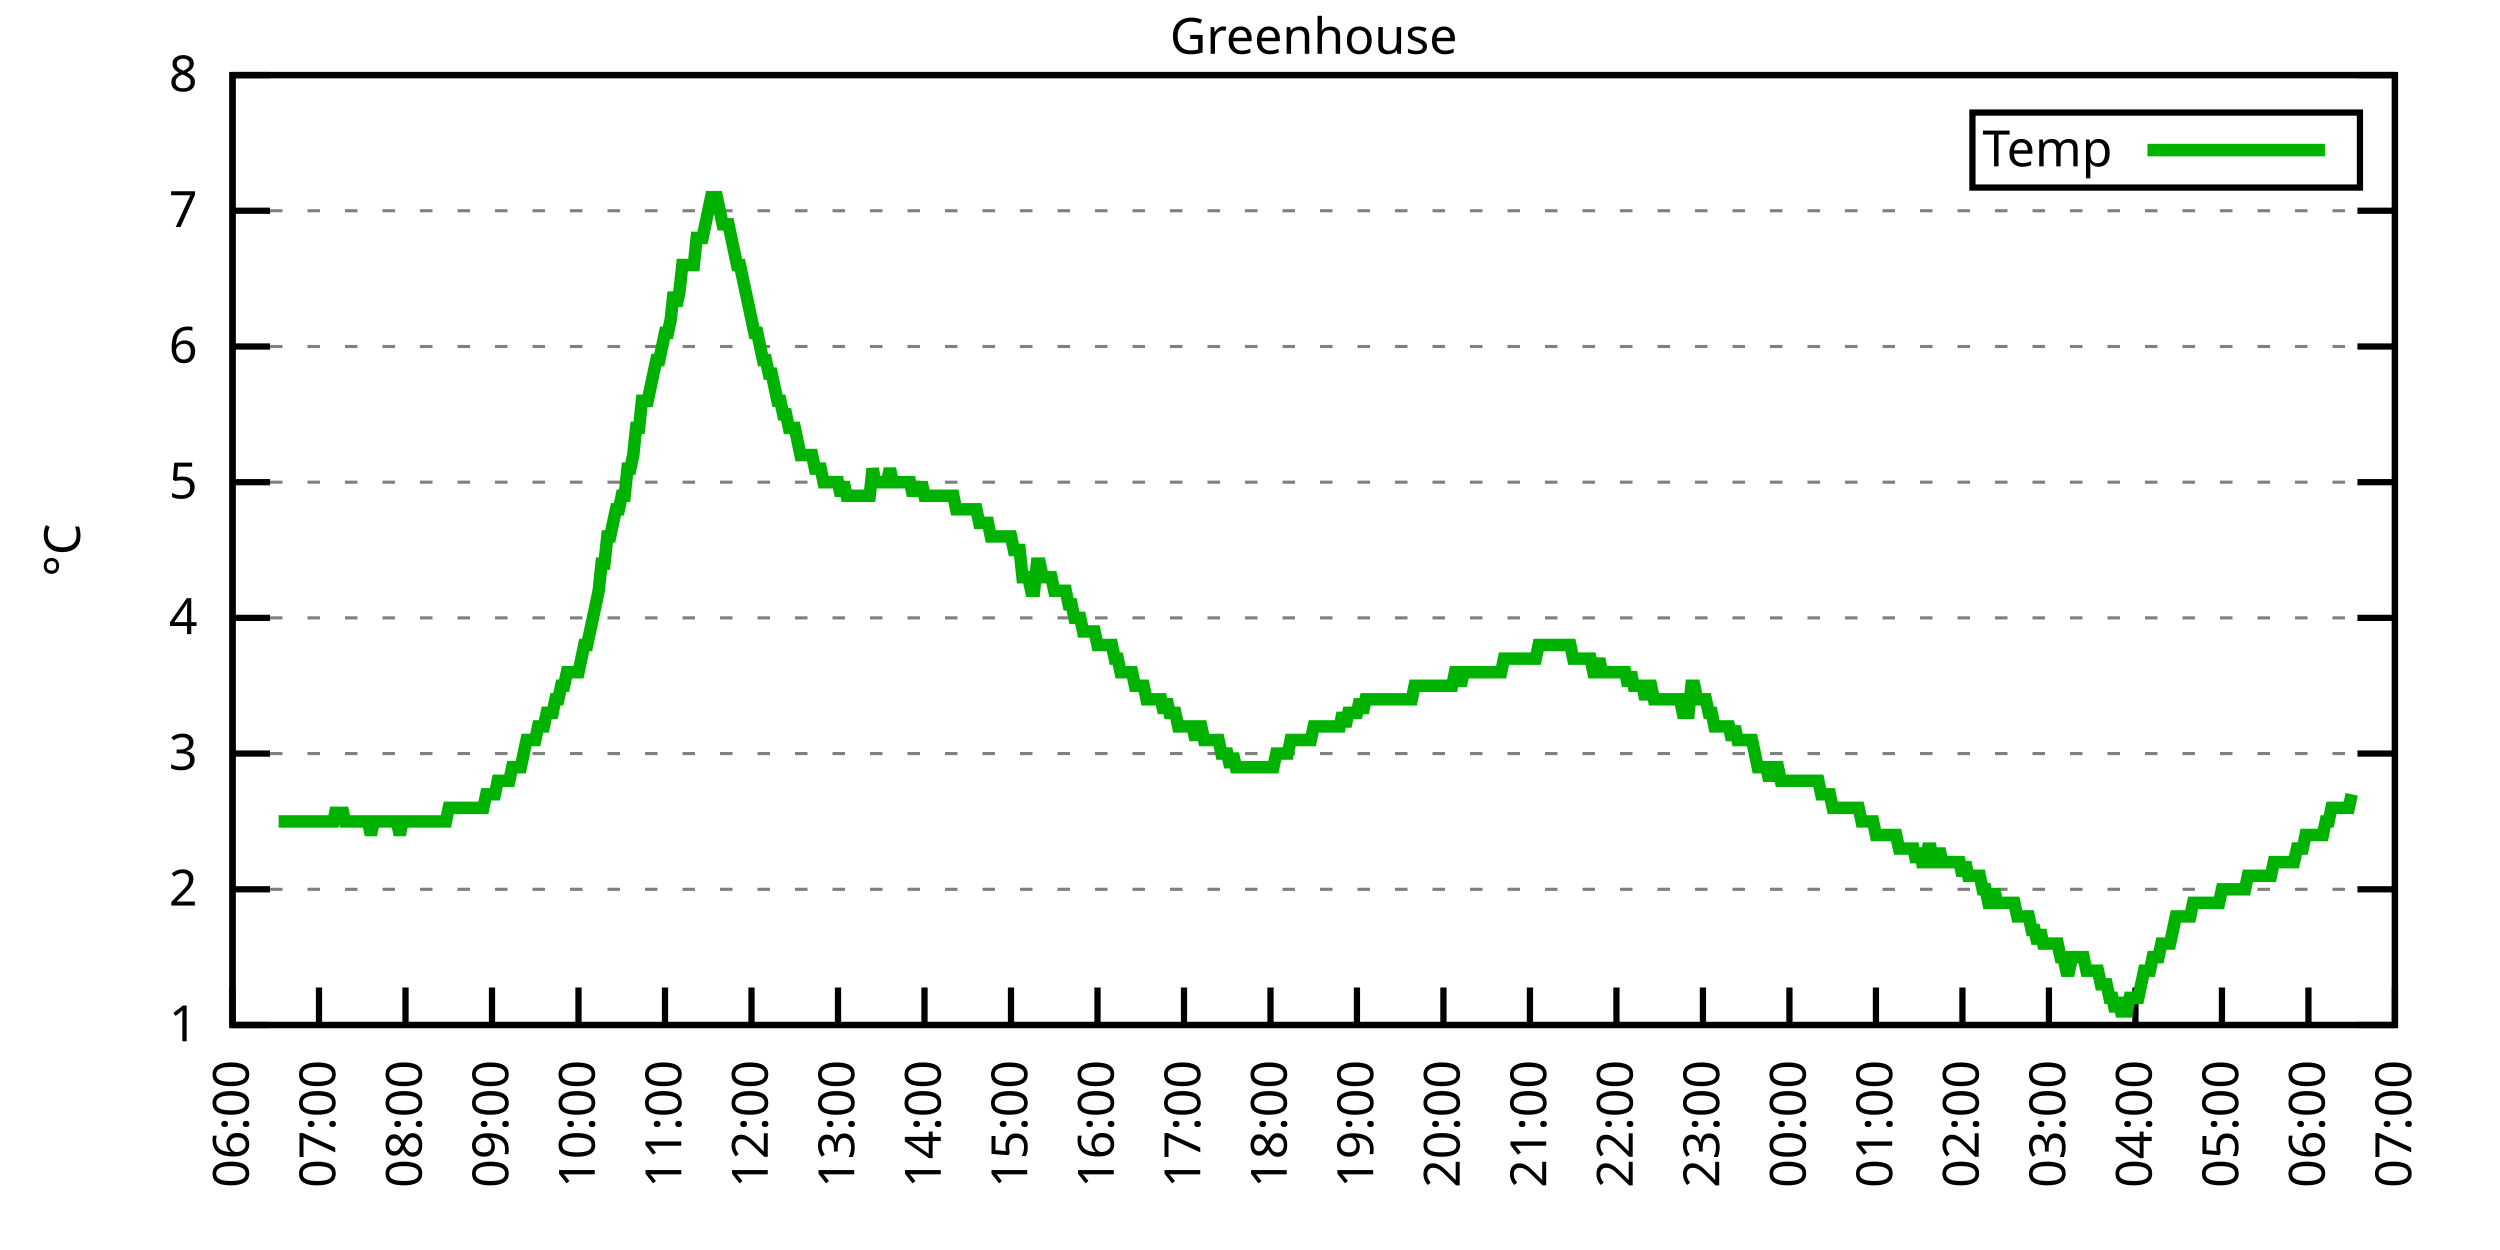
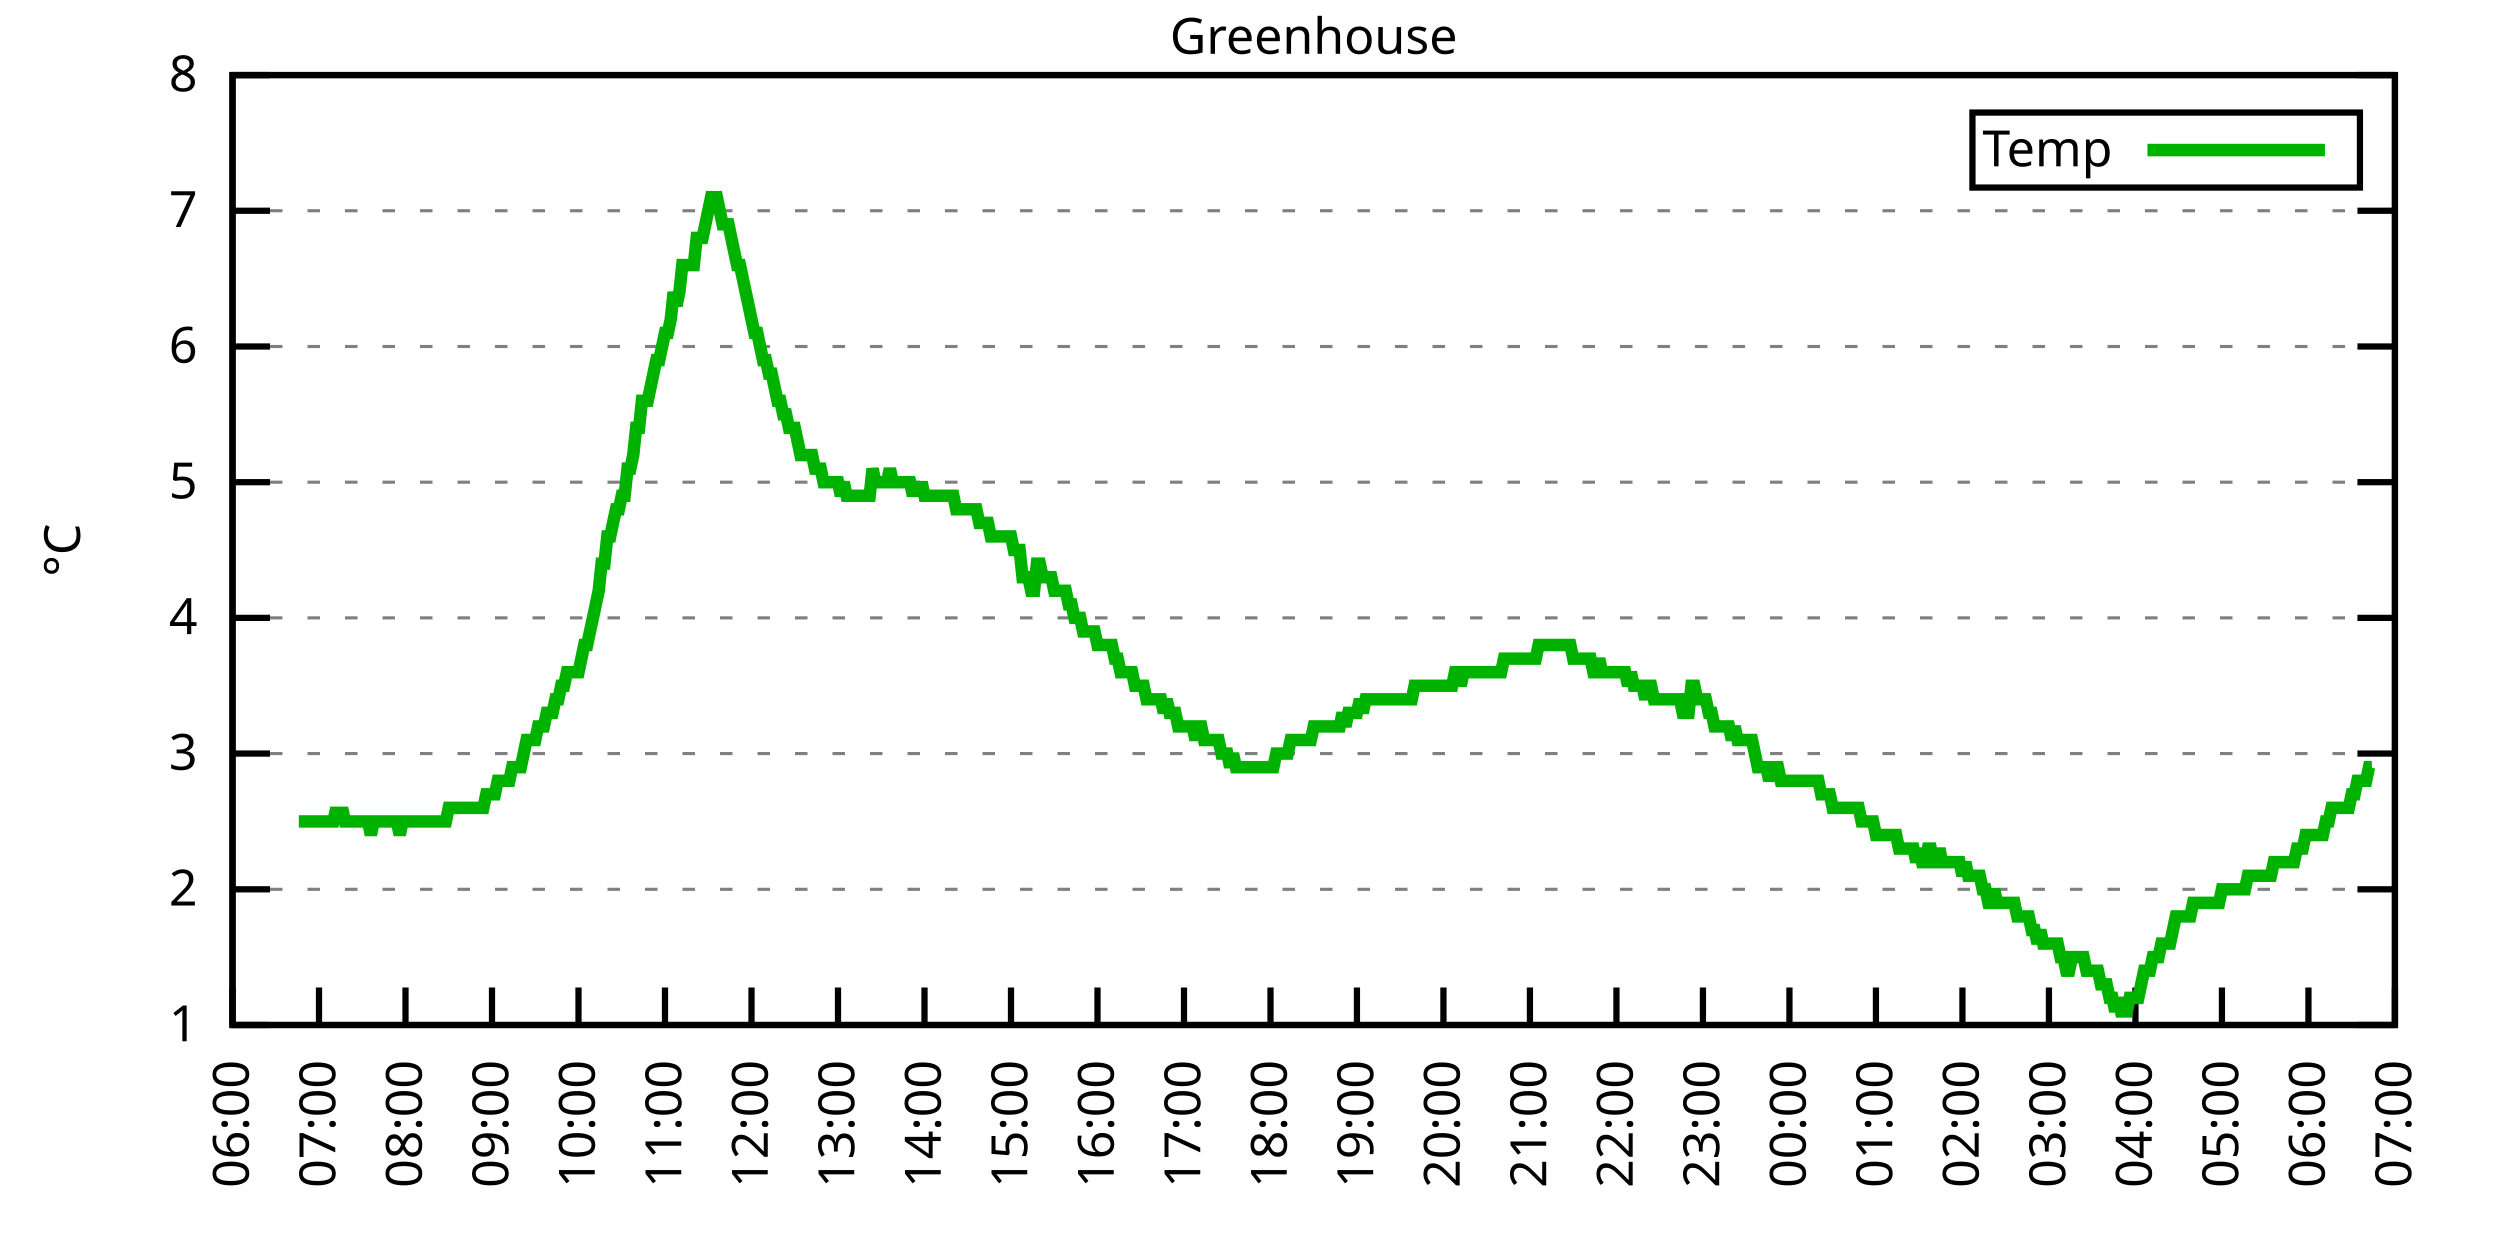
<svg xmlns="http://www.w3.org/2000/svg" xmlns:xlink="http://www.w3.org/1999/xlink" width="400" height="200" viewBox="0 0 400 200">
  <g id="gnuplot_canvas">
    <rect x="0" y="0" width="400" height="200" fill="none" />
    <defs>
      <circle id="gpDot" r="0.5" stroke-width="0.5" stroke="currentColor" />
      <path id="gpPt0" stroke-width="0.333" stroke="currentColor" d="M-1,0 h2 M0,-1 v2" />
      <path id="gpPt1" stroke-width="0.333" stroke="currentColor" d="M-1,-1 L1,1 M1,-1 L-1,1" />
      <path id="gpPt2" stroke-width="0.333" stroke="currentColor" d="M-1,0 L1,0 M0,-1 L0,1 M-1,-1 L1,1 M-1,1 L1,-1" />
      <rect id="gpPt3" stroke-width="0.333" stroke="currentColor" x="-1" y="-1" width="2" height="2" />
      <rect id="gpPt4" stroke-width="0.333" stroke="currentColor" fill="currentColor" x="-1" y="-1" width="2" height="2" />
      <circle id="gpPt5" stroke-width="0.333" stroke="currentColor" cx="0" cy="0" r="1" />
      <use xlink:href="#gpPt5" id="gpPt6" fill="currentColor" stroke="none" />
      <path id="gpPt7" stroke-width="0.333" stroke="currentColor" d="M0,-1.33 L-1.33,0.67 L1.33,0.67 z" />
      <use xlink:href="#gpPt7" id="gpPt8" fill="currentColor" stroke="none" />
      <use xlink:href="#gpPt7" id="gpPt9" stroke="currentColor" transform="rotate(180)" />
      <use xlink:href="#gpPt9" id="gpPt10" fill="currentColor" stroke="none" />
      <use xlink:href="#gpPt3" id="gpPt11" stroke="currentColor" transform="rotate(45)" />
      <use xlink:href="#gpPt11" id="gpPt12" fill="currentColor" stroke="none" />
      <path id="gpPt13" stroke-width="0.333" stroke="currentColor" d="M0,1.330 L1.265,0.411 L0.782,-1.067 L-0.782,-1.076 L-1.265,0.411 z" />
      <use xlink:href="#gpPt13" id="gpPt14" fill="currentColor" stroke="none" />
      <filter id="textbox" filterUnits="objectBoundingBox" x="0" y="0" height="1" width="1">
        <feFlood flood-color="white" flood-opacity="1" result="bgnd" />
        <feComposite in="SourceGraphic" in2="bgnd" operator="atop" />
      </filter>
      <filter id="greybox" filterUnits="objectBoundingBox" x="0" y="0" height="1" width="1">
        <feFlood flood-color="lightgrey" flood-opacity="1" result="grey" />
        <feComposite in="SourceGraphic" in2="grey" operator="atop" />
      </filter>
    </defs>
    <g fill="none" color="white" stroke="currentColor" stroke-width="1.00" stroke-linecap="butt" stroke-linejoin="miter">
</g>
    <g fill="none" color="black" stroke="currentColor" stroke-width="1.00" stroke-linecap="butt" stroke-linejoin="miter">
      <g stroke="none" shape-rendering="crispEdges">
        <polygon fill="rgb(255, 255, 255)" points="37.20,164.00 383.18,164.00 383.18,12.02 37.20,12.02 " />
      </g>
    </g>
    <g fill="none" color="black" stroke="currentColor" stroke-width="1.00" stroke-linecap="butt" stroke-linejoin="miter">
</g>
    <g fill="none" color="black" stroke="black" stroke-width="0.50" stroke-linecap="butt" stroke-linejoin="miter">
</g>
    <g fill="none" color="gray" stroke="currentColor" stroke-width="0.50" stroke-linecap="butt" stroke-linejoin="miter">
      <path stroke="gray" stroke-dasharray="2,4" class="gridline" d="M37.20,164.00 L383.19,164.00  " />
    </g>
    <g fill="none" color="gray" stroke="gray" stroke-width="1.00" stroke-linecap="butt" stroke-linejoin="miter">
</g>
    <g fill="none" color="black" stroke="currentColor" stroke-width="1.00" stroke-linecap="butt" stroke-linejoin="miter">
      <path stroke="black" d="M37.20,164.00 L43.20,164.00 M383.19,164.00 L377.19,164.00  " />
      <g transform="translate(31.60,166.60)" stroke="none" fill="black" font-family="Sans" font-size="8.00" text-anchor="end">
        <text>
          <tspan font-family="Sans"> 1</tspan>
        </text>
      </g>
    </g>
    <g fill="none" color="black" stroke="currentColor" stroke-width="1.00" stroke-linecap="butt" stroke-linejoin="miter">
</g>
    <g fill="none" color="black" stroke="black" stroke-width="0.50" stroke-linecap="butt" stroke-linejoin="miter">
</g>
    <g fill="none" color="gray" stroke="currentColor" stroke-width="0.50" stroke-linecap="butt" stroke-linejoin="miter">
      <path stroke="gray" stroke-dasharray="2,4" class="gridline" d="M37.20,142.29 L383.19,142.29  " />
    </g>
    <g fill="none" color="gray" stroke="gray" stroke-width="1.00" stroke-linecap="butt" stroke-linejoin="miter">
</g>
    <g fill="none" color="black" stroke="currentColor" stroke-width="1.00" stroke-linecap="butt" stroke-linejoin="miter">
      <path stroke="black" d="M37.20,142.29 L43.20,142.29 M383.19,142.29 L377.19,142.29  " />
      <g transform="translate(31.60,144.89)" stroke="none" fill="black" font-family="Sans" font-size="8.00" text-anchor="end">
        <text>
          <tspan font-family="Sans"> 2</tspan>
        </text>
      </g>
    </g>
    <g fill="none" color="black" stroke="currentColor" stroke-width="1.00" stroke-linecap="butt" stroke-linejoin="miter">
</g>
    <g fill="none" color="black" stroke="black" stroke-width="0.50" stroke-linecap="butt" stroke-linejoin="miter">
</g>
    <g fill="none" color="gray" stroke="currentColor" stroke-width="0.50" stroke-linecap="butt" stroke-linejoin="miter">
      <path stroke="gray" stroke-dasharray="2,4" class="gridline" d="M37.20,120.57 L383.19,120.57  " />
    </g>
    <g fill="none" color="gray" stroke="gray" stroke-width="1.00" stroke-linecap="butt" stroke-linejoin="miter">
</g>
    <g fill="none" color="black" stroke="currentColor" stroke-width="1.00" stroke-linecap="butt" stroke-linejoin="miter">
      <path stroke="black" d="M37.20,120.57 L43.20,120.57 M383.19,120.57 L377.19,120.57  " />
      <g transform="translate(31.60,123.17)" stroke="none" fill="black" font-family="Sans" font-size="8.00" text-anchor="end">
        <text>
          <tspan font-family="Sans"> 3</tspan>
        </text>
      </g>
    </g>
    <g fill="none" color="black" stroke="currentColor" stroke-width="1.00" stroke-linecap="butt" stroke-linejoin="miter">
</g>
    <g fill="none" color="black" stroke="black" stroke-width="0.50" stroke-linecap="butt" stroke-linejoin="miter">
</g>
    <g fill="none" color="gray" stroke="currentColor" stroke-width="0.50" stroke-linecap="butt" stroke-linejoin="miter">
      <path stroke="gray" stroke-dasharray="2,4" class="gridline" d="M37.20,98.86 L383.19,98.86  " />
    </g>
    <g fill="none" color="gray" stroke="gray" stroke-width="1.00" stroke-linecap="butt" stroke-linejoin="miter">
</g>
    <g fill="none" color="black" stroke="currentColor" stroke-width="1.00" stroke-linecap="butt" stroke-linejoin="miter">
      <path stroke="black" d="M37.20,98.86 L43.20,98.86 M383.19,98.86 L377.19,98.86  " />
      <g transform="translate(31.60,101.46)" stroke="none" fill="black" font-family="Sans" font-size="8.00" text-anchor="end">
        <text>
          <tspan font-family="Sans"> 4</tspan>
        </text>
      </g>
    </g>
    <g fill="none" color="black" stroke="currentColor" stroke-width="1.00" stroke-linecap="butt" stroke-linejoin="miter">
</g>
    <g fill="none" color="black" stroke="black" stroke-width="0.50" stroke-linecap="butt" stroke-linejoin="miter">
</g>
    <g fill="none" color="gray" stroke="currentColor" stroke-width="0.50" stroke-linecap="butt" stroke-linejoin="miter">
      <path stroke="gray" stroke-dasharray="2,4" class="gridline" d="M37.20,77.15 L383.19,77.15  " />
    </g>
    <g fill="none" color="gray" stroke="gray" stroke-width="1.00" stroke-linecap="butt" stroke-linejoin="miter">
</g>
    <g fill="none" color="black" stroke="currentColor" stroke-width="1.00" stroke-linecap="butt" stroke-linejoin="miter">
      <path stroke="black" d="M37.20,77.15 L43.20,77.15 M383.19,77.15 L377.19,77.15  " />
      <g transform="translate(31.60,79.75)" stroke="none" fill="black" font-family="Sans" font-size="8.00" text-anchor="end">
        <text>
          <tspan font-family="Sans"> 5</tspan>
        </text>
      </g>
    </g>
    <g fill="none" color="black" stroke="currentColor" stroke-width="1.00" stroke-linecap="butt" stroke-linejoin="miter">
</g>
    <g fill="none" color="black" stroke="black" stroke-width="0.50" stroke-linecap="butt" stroke-linejoin="miter">
</g>
    <g fill="none" color="gray" stroke="currentColor" stroke-width="0.50" stroke-linecap="butt" stroke-linejoin="miter">
      <path stroke="gray" stroke-dasharray="2,4" class="gridline" d="M37.20,55.44 L383.19,55.44  " />
    </g>
    <g fill="none" color="gray" stroke="gray" stroke-width="1.00" stroke-linecap="butt" stroke-linejoin="miter">
</g>
    <g fill="none" color="black" stroke="currentColor" stroke-width="1.00" stroke-linecap="butt" stroke-linejoin="miter">
      <path stroke="black" d="M37.20,55.44 L43.20,55.44 M383.19,55.44 L377.19,55.44  " />
      <g transform="translate(31.60,58.04)" stroke="none" fill="black" font-family="Sans" font-size="8.00" text-anchor="end">
        <text>
          <tspan font-family="Sans"> 6</tspan>
        </text>
      </g>
    </g>
    <g fill="none" color="black" stroke="currentColor" stroke-width="1.00" stroke-linecap="butt" stroke-linejoin="miter">
</g>
    <g fill="none" color="black" stroke="black" stroke-width="0.50" stroke-linecap="butt" stroke-linejoin="miter">
</g>
    <g fill="none" color="gray" stroke="currentColor" stroke-width="0.50" stroke-linecap="butt" stroke-linejoin="miter">
      <path stroke="gray" stroke-dasharray="2,4" class="gridline" d="M37.20,33.72 L383.19,33.72  " />
    </g>
    <g fill="none" color="gray" stroke="gray" stroke-width="1.00" stroke-linecap="butt" stroke-linejoin="miter">
</g>
    <g fill="none" color="black" stroke="currentColor" stroke-width="1.00" stroke-linecap="butt" stroke-linejoin="miter">
      <path stroke="black" d="M37.20,33.72 L43.20,33.72 M383.19,33.72 L377.19,33.72  " />
      <g transform="translate(31.60,36.32)" stroke="none" fill="black" font-family="Sans" font-size="8.00" text-anchor="end">
        <text>
          <tspan font-family="Sans"> 7</tspan>
        </text>
      </g>
    </g>
    <g fill="none" color="black" stroke="currentColor" stroke-width="1.00" stroke-linecap="butt" stroke-linejoin="miter">
</g>
    <g fill="none" color="black" stroke="black" stroke-width="0.50" stroke-linecap="butt" stroke-linejoin="miter">
</g>
    <g fill="none" color="gray" stroke="currentColor" stroke-width="0.50" stroke-linecap="butt" stroke-linejoin="miter">
      <path stroke="gray" stroke-dasharray="2,4" class="gridline" d="M37.20,12.01 L383.19,12.01  " />
    </g>
    <g fill="none" color="gray" stroke="gray" stroke-width="1.00" stroke-linecap="butt" stroke-linejoin="miter">
</g>
    <g fill="none" color="black" stroke="currentColor" stroke-width="1.00" stroke-linecap="butt" stroke-linejoin="miter">
      <path stroke="black" d="M37.20,12.01 L43.20,12.01 M383.19,12.01 L377.19,12.01  " />
      <g transform="translate(31.60,14.61)" stroke="none" fill="black" font-family="Sans" font-size="8.00" text-anchor="end">
        <text>
          <tspan font-family="Sans"> 8</tspan>
        </text>
      </g>
    </g>
    <g fill="none" color="black" stroke="currentColor" stroke-width="1.00" stroke-linecap="butt" stroke-linejoin="miter">
      <path stroke="black" d="M37.20,164.00 L37.20,158.00  " />
      <g transform="translate(39.80,169.60) rotate(270.00)" stroke="none" fill="black" font-family="Sans" font-size="8.00" text-anchor="end">
        <text>
          <tspan font-family="Sans">06:00</tspan>
        </text>
      </g>
    </g>
    <g fill="none" color="black" stroke="currentColor" stroke-width="1.00" stroke-linecap="butt" stroke-linejoin="miter">
      <path stroke="black" d="M51.04,164.00 L51.04,158.00  " />
      <g transform="translate(53.64,169.60) rotate(270.00)" stroke="none" fill="black" font-family="Sans" font-size="8.00" text-anchor="end">
        <text>
          <tspan font-family="Sans">07:00</tspan>
        </text>
      </g>
    </g>
    <g fill="none" color="black" stroke="currentColor" stroke-width="1.00" stroke-linecap="butt" stroke-linejoin="miter">
      <path stroke="black" d="M64.88,164.00 L64.88,158.00  " />
      <g transform="translate(67.48,169.60) rotate(270.00)" stroke="none" fill="black" font-family="Sans" font-size="8.00" text-anchor="end">
        <text>
          <tspan font-family="Sans">08:00</tspan>
        </text>
      </g>
    </g>
    <g fill="none" color="black" stroke="currentColor" stroke-width="1.00" stroke-linecap="butt" stroke-linejoin="miter">
      <path stroke="black" d="M78.72,164.00 L78.72,158.00  " />
      <g transform="translate(81.32,169.60) rotate(270.00)" stroke="none" fill="black" font-family="Sans" font-size="8.00" text-anchor="end">
        <text>
          <tspan font-family="Sans">09:00</tspan>
        </text>
      </g>
    </g>
    <g fill="none" color="black" stroke="currentColor" stroke-width="1.00" stroke-linecap="butt" stroke-linejoin="miter">
      <path stroke="black" d="M92.56,164.00 L92.56,158.00  " />
      <g transform="translate(95.16,169.60) rotate(270.00)" stroke="none" fill="black" font-family="Sans" font-size="8.00" text-anchor="end">
        <text>
          <tspan font-family="Sans">10:00</tspan>
        </text>
      </g>
    </g>
    <g fill="none" color="black" stroke="currentColor" stroke-width="1.00" stroke-linecap="butt" stroke-linejoin="miter">
      <path stroke="black" d="M106.40,164.00 L106.40,158.00  " />
      <g transform="translate(109.00,169.60) rotate(270.00)" stroke="none" fill="black" font-family="Sans" font-size="8.00" text-anchor="end">
        <text>
          <tspan font-family="Sans">11:00</tspan>
        </text>
      </g>
    </g>
    <g fill="none" color="black" stroke="currentColor" stroke-width="1.00" stroke-linecap="butt" stroke-linejoin="miter">
      <path stroke="black" d="M120.24,164.00 L120.24,158.00  " />
      <g transform="translate(122.84,169.60) rotate(270.00)" stroke="none" fill="black" font-family="Sans" font-size="8.00" text-anchor="end">
        <text>
          <tspan font-family="Sans">12:00</tspan>
        </text>
      </g>
    </g>
    <g fill="none" color="black" stroke="currentColor" stroke-width="1.00" stroke-linecap="butt" stroke-linejoin="miter">
      <path stroke="black" d="M134.08,164.00 L134.08,158.00  " />
      <g transform="translate(136.68,169.60) rotate(270.00)" stroke="none" fill="black" font-family="Sans" font-size="8.00" text-anchor="end">
        <text>
          <tspan font-family="Sans">13:00</tspan>
        </text>
      </g>
    </g>
    <g fill="none" color="black" stroke="currentColor" stroke-width="1.00" stroke-linecap="butt" stroke-linejoin="miter">
      <path stroke="black" d="M147.92,164.00 L147.92,158.00  " />
      <g transform="translate(150.52,169.60) rotate(270.00)" stroke="none" fill="black" font-family="Sans" font-size="8.00" text-anchor="end">
        <text>
          <tspan font-family="Sans">14:00</tspan>
        </text>
      </g>
    </g>
    <g fill="none" color="black" stroke="currentColor" stroke-width="1.00" stroke-linecap="butt" stroke-linejoin="miter">
      <path stroke="black" d="M161.76,164.00 L161.76,158.00  " />
      <g transform="translate(164.36,169.60) rotate(270.00)" stroke="none" fill="black" font-family="Sans" font-size="8.00" text-anchor="end">
        <text>
          <tspan font-family="Sans">15:00</tspan>
        </text>
      </g>
    </g>
    <g fill="none" color="black" stroke="currentColor" stroke-width="1.00" stroke-linecap="butt" stroke-linejoin="miter">
      <path stroke="black" d="M175.60,164.00 L175.60,158.00  " />
      <g transform="translate(178.20,169.60) rotate(270.00)" stroke="none" fill="black" font-family="Sans" font-size="8.00" text-anchor="end">
        <text>
          <tspan font-family="Sans">16:00</tspan>
        </text>
      </g>
    </g>
    <g fill="none" color="black" stroke="currentColor" stroke-width="1.00" stroke-linecap="butt" stroke-linejoin="miter">
      <path stroke="black" d="M189.44,164.00 L189.44,158.00  " />
      <g transform="translate(192.04,169.60) rotate(270.00)" stroke="none" fill="black" font-family="Sans" font-size="8.00" text-anchor="end">
        <text>
          <tspan font-family="Sans">17:00</tspan>
        </text>
      </g>
    </g>
    <g fill="none" color="black" stroke="currentColor" stroke-width="1.00" stroke-linecap="butt" stroke-linejoin="miter">
      <path stroke="black" d="M203.28,164.00 L203.28,158.00  " />
      <g transform="translate(205.88,169.60) rotate(270.00)" stroke="none" fill="black" font-family="Sans" font-size="8.00" text-anchor="end">
        <text>
          <tspan font-family="Sans">18:00</tspan>
        </text>
      </g>
    </g>
    <g fill="none" color="black" stroke="currentColor" stroke-width="1.00" stroke-linecap="butt" stroke-linejoin="miter">
      <path stroke="black" d="M217.11,164.00 L217.11,158.00  " />
      <g transform="translate(219.71,169.60) rotate(270.00)" stroke="none" fill="black" font-family="Sans" font-size="8.00" text-anchor="end">
        <text>
          <tspan font-family="Sans">19:00</tspan>
        </text>
      </g>
    </g>
    <g fill="none" color="black" stroke="currentColor" stroke-width="1.00" stroke-linecap="butt" stroke-linejoin="miter">
      <path stroke="black" d="M230.95,164.00 L230.95,158.00  " />
      <g transform="translate(233.55,169.60) rotate(270.00)" stroke="none" fill="black" font-family="Sans" font-size="8.00" text-anchor="end">
        <text>
          <tspan font-family="Sans">20:00</tspan>
        </text>
      </g>
    </g>
    <g fill="none" color="black" stroke="currentColor" stroke-width="1.00" stroke-linecap="butt" stroke-linejoin="miter">
      <path stroke="black" d="M244.79,164.00 L244.79,158.00  " />
      <g transform="translate(247.39,169.60) rotate(270.00)" stroke="none" fill="black" font-family="Sans" font-size="8.00" text-anchor="end">
        <text>
          <tspan font-family="Sans">21:00</tspan>
        </text>
      </g>
    </g>
    <g fill="none" color="black" stroke="currentColor" stroke-width="1.00" stroke-linecap="butt" stroke-linejoin="miter">
      <path stroke="black" d="M258.63,164.00 L258.63,158.00  " />
      <g transform="translate(261.23,169.60) rotate(270.00)" stroke="none" fill="black" font-family="Sans" font-size="8.00" text-anchor="end">
        <text>
          <tspan font-family="Sans">22:00</tspan>
        </text>
      </g>
    </g>
    <g fill="none" color="black" stroke="currentColor" stroke-width="1.00" stroke-linecap="butt" stroke-linejoin="miter">
      <path stroke="black" d="M272.47,164.00 L272.47,158.00  " />
      <g transform="translate(275.07,169.60) rotate(270.00)" stroke="none" fill="black" font-family="Sans" font-size="8.00" text-anchor="end">
        <text>
          <tspan font-family="Sans">23:00</tspan>
        </text>
      </g>
    </g>
    <g fill="none" color="black" stroke="currentColor" stroke-width="1.00" stroke-linecap="butt" stroke-linejoin="miter">
      <path stroke="black" d="M286.31,164.00 L286.31,158.00  " />
      <g transform="translate(288.91,169.60) rotate(270.00)" stroke="none" fill="black" font-family="Sans" font-size="8.00" text-anchor="end">
        <text>
          <tspan font-family="Sans">00:00</tspan>
        </text>
      </g>
    </g>
    <g fill="none" color="black" stroke="currentColor" stroke-width="1.00" stroke-linecap="butt" stroke-linejoin="miter">
      <path stroke="black" d="M300.15,164.00 L300.15,158.00  " />
      <g transform="translate(302.75,169.60) rotate(270.00)" stroke="none" fill="black" font-family="Sans" font-size="8.00" text-anchor="end">
        <text>
          <tspan font-family="Sans">01:00</tspan>
        </text>
      </g>
    </g>
    <g fill="none" color="black" stroke="currentColor" stroke-width="1.00" stroke-linecap="butt" stroke-linejoin="miter">
      <path stroke="black" d="M313.99,164.00 L313.99,158.00  " />
      <g transform="translate(316.59,169.60) rotate(270.00)" stroke="none" fill="black" font-family="Sans" font-size="8.00" text-anchor="end">
        <text>
          <tspan font-family="Sans">02:00</tspan>
        </text>
      </g>
    </g>
    <g fill="none" color="black" stroke="currentColor" stroke-width="1.00" stroke-linecap="butt" stroke-linejoin="miter">
      <path stroke="black" d="M327.83,164.00 L327.83,158.00  " />
      <g transform="translate(330.43,169.60) rotate(270.00)" stroke="none" fill="black" font-family="Sans" font-size="8.00" text-anchor="end">
        <text>
          <tspan font-family="Sans">03:00</tspan>
        </text>
      </g>
    </g>
    <g fill="none" color="black" stroke="currentColor" stroke-width="1.00" stroke-linecap="butt" stroke-linejoin="miter">
      <path stroke="black" d="M341.67,164.00 L341.67,158.00  " />
      <g transform="translate(344.27,169.60) rotate(270.00)" stroke="none" fill="black" font-family="Sans" font-size="8.00" text-anchor="end">
        <text>
          <tspan font-family="Sans">04:00</tspan>
        </text>
      </g>
    </g>
    <g fill="none" color="black" stroke="currentColor" stroke-width="1.00" stroke-linecap="butt" stroke-linejoin="miter">
      <path stroke="black" d="M355.51,164.00 L355.51,158.00  " />
      <g transform="translate(358.11,169.60) rotate(270.00)" stroke="none" fill="black" font-family="Sans" font-size="8.00" text-anchor="end">
        <text>
          <tspan font-family="Sans">05:00</tspan>
        </text>
      </g>
    </g>
    <g fill="none" color="black" stroke="currentColor" stroke-width="1.00" stroke-linecap="butt" stroke-linejoin="miter">
      <path stroke="black" d="M369.35,164.00 L369.35,158.00  " />
      <g transform="translate(371.95,169.60) rotate(270.00)" stroke="none" fill="black" font-family="Sans" font-size="8.00" text-anchor="end">
        <text>
          <tspan font-family="Sans">06:00</tspan>
        </text>
      </g>
    </g>
    <g fill="none" color="black" stroke="currentColor" stroke-width="1.00" stroke-linecap="butt" stroke-linejoin="miter">
      <path stroke="black" d="M383.19,164.00 L383.19,158.00  " />
      <g transform="translate(385.79,169.60) rotate(270.00)" stroke="none" fill="black" font-family="Sans" font-size="8.00" text-anchor="end">
        <text>
          <tspan font-family="Sans">07:00</tspan>
        </text>
      </g>
    </g>
    <g fill="none" color="black" stroke="currentColor" stroke-width="1.00" stroke-linecap="butt" stroke-linejoin="miter">
</g>
    <g fill="none" color="black" stroke="currentColor" stroke-width="1.00" stroke-linecap="butt" stroke-linejoin="miter">
      <path stroke="black" d="M37.20,12.01 L37.20,164.00 L383.19,164.00 L383.19,12.01 L37.20,12.01 Z  " />
    </g>
    <g fill="none" color="black" stroke="currentColor" stroke-width="1.00" stroke-linecap="butt" stroke-linejoin="miter">
</g>
    <g fill="none" color="black" stroke="currentColor" stroke-width="1.00" stroke-linecap="butt" stroke-linejoin="miter">
      <path stroke="black" d="M315.59,30.01 L315.59,18.01 L377.59,18.01 L377.59,30.01 L315.59,30.01 Z  " />
    </g>
    <g id="Greenhouse_plot_1">
      <g fill="none" color="white" stroke="black" stroke-width="2.00" stroke-linecap="butt" stroke-linejoin="miter">
</g>
      <g fill="none" color="black" stroke="currentColor" stroke-width="2.00" stroke-linecap="butt" stroke-linejoin="miter">
        <g transform="translate(337.99,26.61)" stroke="none" fill="black" font-family="Sans" font-size="8.00" text-anchor="end">
          <text>
            <tspan font-family="Sans">Temp</tspan>
          </text>
        </g>
      </g>
      <g fill="none" color="black" stroke="currentColor" stroke-width="2.00" stroke-linecap="butt" stroke-linejoin="miter">
-         <path stroke="rgb(  0, 178,   0)" d="M343.59,24.01 L371.99,24.01 M44.58,131.43 L45.04,131.43 L45.50,131.43 L45.97,131.43 L46.43,131.43 L46.89,131.43   L47.35,131.43 L47.81,131.43 L48.27,131.43 L48.73,131.43 L49.19,131.43 L49.66,131.43 L50.12,131.43 L50.58,131.43   L51.04,131.43 L51.50,131.43 L51.96,131.43 L52.42,131.43 L52.88,131.43 L53.35,131.43 L53.81,129.26 L54.27,131.43   L54.73,129.26 L55.19,131.43 L55.65,131.43 L56.11,131.43 L56.58,131.43 L57.04,131.43 L57.50,131.43 L57.96,131.43   L58.42,131.43 L58.88,131.43 L59.34,133.60 L59.80,131.43 L60.27,131.43 L60.73,131.43 L61.19,131.43 L61.65,131.43   L62.11,131.43 L62.57,131.43 L63.03,131.43 L63.50,131.43 L63.96,133.60 L64.42,131.43 L64.88,131.43 L65.34,131.43   L65.80,131.43 L66.26,131.43 L66.72,131.43 L67.19,131.43 L67.65,131.43 L68.11,131.43 L68.57,131.43 L69.03,131.43   L69.49,131.43 L69.95,131.43 L70.42,131.43 L70.88,131.43 L71.34,131.43 L71.80,129.26 L72.26,129.26 L72.72,129.26   L73.18,129.26 L73.64,129.26 L74.11,129.26 L74.57,129.26 L75.03,129.26 L75.49,129.26 L75.95,129.26 L76.41,129.26   L76.87,129.26 L77.33,129.26 L77.80,127.09 L78.26,127.09 L78.72,127.09 L79.18,127.09 L79.64,124.92 L80.10,124.92   L80.56,124.92 L81.03,124.92 L81.49,124.92 L81.95,122.75 L82.41,122.75 L82.87,122.75 L83.33,122.75 L83.79,120.57   L84.25,118.40 L84.72,118.40 L85.18,118.40 L85.64,118.40 L86.10,116.23 L86.56,116.23 L87.02,116.23 L87.48,114.06   L87.95,114.06 L88.41,114.06 L88.87,111.89 L89.33,111.89 L89.79,109.72 L90.25,109.72 L90.71,107.55 L91.17,107.55   L91.64,107.55 L92.10,107.55 L92.56,107.55 L93.02,105.38 L93.48,103.20 L93.94,103.20 L94.40,101.03 L94.87,98.86   L95.33,96.69 L95.79,94.52 L96.25,90.18 L96.71,90.18 L97.17,85.83 L97.63,85.83 L98.09,83.66 L98.56,81.49   L99.02,81.49 L99.48,79.32 L99.94,79.32 L100.40,74.98 L100.86,74.98 L101.32,72.81 L101.78,68.46 L102.25,68.46   L102.71,64.12 L103.17,64.12 L103.63,64.12 L104.09,61.95 L104.55,59.78 L105.01,57.61 L105.48,57.61 L105.94,55.44   L106.40,53.26 L106.86,53.26 L107.32,51.09 L107.78,46.75 L108.24,48.92 L108.70,46.75 L109.17,42.41 L109.63,42.41   L110.09,42.41 L110.55,42.41 L111.01,42.41 L111.47,38.07 L111.93,38.07 L112.40,38.07 L112.86,35.89 L113.32,33.72   L113.78,31.55 L114.24,31.55 L114.70,31.55 L115.16,33.72 L115.62,35.89 L116.09,35.89 L116.55,35.89 L117.01,38.07   L117.47,40.24 L117.93,42.41 L118.39,42.41 L118.85,44.58 L119.31,46.75 L119.78,48.92 L120.24,51.09 L120.70,53.26   L121.16,53.26 L121.62,55.44 L122.08,57.61 L122.54,57.61 L123.01,59.78 L123.47,59.78 L123.93,61.95 L124.39,64.12   L124.85,64.12 L125.31,66.29 L125.77,66.29 L126.23,68.46 L126.70,68.46 L127.16,68.46 L127.62,70.63 L128.08,72.81   L128.54,72.81 L129.00,72.81 L129.46,72.81 L129.93,72.81 L130.39,74.98 L130.85,74.98 L131.31,74.98 L131.77,77.15   L132.23,77.15 L132.69,77.15 L133.15,77.15 L133.62,77.15 L134.08,77.15 L134.54,79.32 L135.00,77.15 L135.46,79.32   L135.92,79.32 L136.38,79.32 L136.85,79.32 L137.31,79.32 L137.77,79.32 L138.23,79.32 L138.69,79.32 L139.15,79.32   L139.61,74.98 L140.07,77.15 L140.54,77.15 L141.00,77.15 L141.46,77.15 L141.92,77.15 L142.38,74.98 L142.84,77.15   L143.30,77.15 L143.76,77.15 L144.23,77.15 L144.69,77.15 L145.15,77.15 L145.61,77.15 L146.07,79.32 L146.53,77.15   L146.99,79.32 L147.46,77.15 L147.92,79.32 L148.38,79.32 L148.84,79.32 L149.30,79.32 L149.76,79.32 L150.22,79.32   L150.68,79.32 L151.15,79.32 L151.61,79.32 L152.07,79.32 L152.53,79.32 L152.99,81.49 L153.45,81.49 L153.91,81.49   L154.38,81.49 L154.84,81.49 L155.30,81.49 L155.76,81.49 L156.22,81.49 L156.68,83.66 L157.14,83.66 L157.60,83.66   L158.07,83.66 L158.53,85.83 L158.99,85.83 L159.45,85.83 L159.91,85.83 L160.37,85.83 L160.83,85.83 L161.30,85.83   L161.76,85.83 L162.22,88.00 L162.68,88.00 L163.14,88.00 L163.60,92.35 L164.06,92.35 L164.52,92.35 L164.99,94.52   L165.45,94.52 L165.91,90.18 L166.37,90.18 L166.83,92.35 L167.29,92.35 L167.75,92.35 L168.21,92.35 L168.68,94.52   L169.14,94.52 L169.60,94.52 L170.06,94.52 L170.52,94.52 L170.98,96.69 L171.44,96.69 L171.91,98.86 L172.37,98.86   L172.83,98.86 L173.29,101.03 L173.75,101.03 L174.21,101.03 L174.67,101.03 L175.13,101.03 L175.60,103.20 L176.06,103.20   L176.52,103.20 L176.98,103.20 L177.44,103.20 L177.90,103.20 L178.36,105.38 L178.83,105.38 L179.29,107.55 L179.75,107.55   L180.21,107.55 L180.67,107.55 L181.13,107.55 L181.59,109.72 L182.05,109.72 L182.52,109.72 L182.98,109.72 L183.44,111.89   L183.90,111.89 L184.36,111.89 L184.82,111.89 L185.28,111.89 L185.75,111.89 L186.21,114.06 L186.67,111.89 L187.13,114.06   L187.59,114.06 L188.05,114.06 L188.51,116.23 L188.97,116.23 L189.44,116.23 L189.90,116.23 L190.36,116.23 L190.82,116.23   L191.28,118.40 L191.74,116.23 L192.20,116.23 L192.66,118.40 L193.13,118.40 L193.59,118.40 L194.05,118.40 L194.51,118.40   L194.97,118.40 L195.43,120.57 L195.89,120.57 L196.36,120.57 L196.82,122.75 L197.28,120.57 L197.74,122.75 L198.20,122.75   L198.66,122.75 L199.12,122.75 L199.58,122.75 L200.05,122.75 L200.51,122.75 L200.97,122.75 L201.43,122.75 L201.89,122.75   L202.35,122.75 L202.81,122.75 L203.28,122.75 L203.74,122.75 L204.20,120.57 L204.66,120.57 L205.12,120.57 L205.58,120.57   L206.04,120.57 L206.50,118.40 L206.97,118.40 L207.43,118.40 L207.89,118.40 L208.35,118.40 L208.81,118.40 L209.27,118.40   L209.73,118.40 L210.20,116.23 L210.66,116.23 L211.12,116.23 L211.58,116.23 L212.04,116.23 L212.50,116.23 L212.96,116.23   L213.42,116.23 L213.89,116.23 L214.35,116.23 L214.81,114.06 L215.27,116.23 L215.73,114.06 L216.19,114.06 L216.65,114.06   L217.11,114.06 L217.58,111.89 L218.04,114.06 L218.50,111.89 L218.96,111.89 L219.42,111.89 L219.88,111.89 L220.34,111.89   L220.81,111.89 L221.27,111.89 L221.73,111.89 L222.19,111.89 L222.65,111.89 L223.11,111.89 L223.57,111.89 L224.03,111.89   L224.50,111.89 L224.96,111.89 L225.42,111.89 L225.88,111.89 L226.34,109.72 L226.80,109.72 L227.26,109.72 L227.73,109.72   L228.19,109.72 L228.65,109.72 L229.11,109.72 L229.57,109.72 L230.03,109.72 L230.49,109.72 L230.95,109.72 L231.42,109.72   L231.88,109.72 L232.34,109.72 L232.80,107.55 L233.26,107.55 L233.72,109.72 L234.18,107.55 L234.64,107.55 L235.11,107.55   L235.57,107.55 L236.03,107.55 L236.49,107.55 L236.95,107.55 L237.41,107.55 L237.87,107.55 L238.34,107.55 L238.80,107.55   L239.26,107.55 L239.72,107.55 L240.18,107.55 L240.64,105.38 L241.10,105.38 L241.56,105.38 L242.03,105.38 L242.49,105.38   L242.95,105.38 L243.41,105.38 L243.87,105.38 L244.33,105.38 L244.79,105.38 L245.26,105.38 L245.72,105.38 L246.18,103.20   L246.64,103.20 L247.10,103.20 L247.56,103.20 L248.02,103.20 L248.48,103.20 L248.95,103.20 L249.41,103.20 L249.87,103.20   L250.33,103.20 L250.79,103.20 L251.25,103.20 L251.71,105.38 L252.18,105.38 L252.64,105.38 L253.10,105.38 L253.56,105.38   L254.02,105.38 L254.48,105.38 L254.94,107.55 L255.40,107.55 L255.87,105.38 L256.33,107.55 L256.79,107.55 L257.25,107.55   L257.71,107.55 L258.17,107.55 L258.63,107.55 L259.09,107.55 L259.56,107.55 L260.02,107.55 L260.48,109.72 L260.94,107.55   L261.40,109.72 L261.86,109.72 L262.32,109.72 L262.79,109.72 L263.25,111.89 L263.71,109.72 L264.17,109.72 L264.63,111.89   L265.09,111.89 L265.55,111.89 L266.01,111.89 L266.48,111.89 L266.94,111.89 L267.40,111.89 L267.86,111.89 L268.32,111.89   L268.78,111.89 L269.24,114.06 L269.71,114.06 L270.17,114.06 L270.63,109.72 L271.09,109.72 L271.55,111.89 L272.01,111.89   L272.47,111.89 L272.93,111.89 L273.40,114.06 L273.86,114.06 L274.32,116.23 L274.78,116.23 L275.24,116.23 L275.70,116.23   L276.16,116.23 L276.63,116.23 L277.09,118.40 L277.55,116.23 L278.01,118.40 L278.47,118.40 L278.93,118.40 L279.39,118.40   L279.85,118.40 L280.32,118.40 L280.78,120.57 L281.24,122.75 L281.70,122.75 L282.16,122.75 L282.62,122.75 L283.08,124.92   L283.54,122.75 L284.01,122.75 L284.47,122.75 L284.93,124.92 L285.39,124.92 L285.85,124.92 L286.31,124.92 L286.77,124.92   L287.24,124.92 L287.70,124.92 L288.16,124.92 L288.62,124.92 L289.08,124.92 L289.54,124.92 L290.00,124.92 L290.46,124.92   L290.93,124.92 L291.39,127.09 L291.85,127.09 L292.31,127.09 L292.77,127.09 L293.23,129.26 L293.69,129.26 L294.16,129.26   L294.62,129.26 L295.08,129.26 L295.54,129.26 L296.00,129.26 L296.46,129.26 L296.92,129.26 L297.38,129.26 L297.85,131.43   L298.31,131.43 L298.77,131.43 L299.23,131.43 L299.69,131.43 L300.15,133.60 L300.61,133.60 L301.08,133.60 L301.54,133.60   L302.00,133.60 L302.46,133.60 L302.92,133.60 L303.38,133.60 L303.84,135.77 L304.30,135.77 L304.77,135.77 L305.23,135.77   L305.69,135.77 L306.15,135.77 L306.61,137.94 L307.07,135.77 L307.53,137.94 L307.99,137.94 L308.46,135.77 L308.92,135.77   L309.38,137.94 L309.84,137.94 L310.30,135.77 L310.76,137.94 L311.22,137.94 L311.69,137.94 L312.15,137.94 L312.61,137.94   L313.07,137.94 L313.53,137.94 L313.99,140.12 L314.45,137.94 L314.91,140.12 L315.38,140.12 L315.84,140.12 L316.30,140.12   L316.76,140.12 L317.22,142.29 L317.68,142.29 L318.14,144.46 L318.61,144.46 L319.07,142.29 L319.53,144.46 L319.99,144.46   L320.45,144.46 L320.91,144.46 L321.37,144.46 L321.83,144.46 L322.30,144.46 L322.76,146.63 L323.22,146.63 L323.68,146.63   L324.14,146.63 L324.60,146.63 L325.06,148.80 L325.53,148.80 L325.99,150.97 L326.45,148.80 L326.91,150.97 L327.37,150.97   L327.83,150.97 L328.29,150.97 L328.75,150.97 L329.22,150.97 L329.68,153.14 L330.14,153.14 L330.60,155.31 L331.06,155.31   L331.52,153.14 L331.98,153.14 L332.44,153.14 L332.91,153.14 L333.37,153.14 L333.83,155.31 L334.29,155.31 L334.75,155.31   L335.21,155.31 L335.67,155.31 L336.14,157.49 L336.60,157.49 L337.06,157.49 L337.52,159.66 L337.98,159.66 L338.44,161.83   L338.90,159.66 L339.36,161.83 L339.83,161.83 L340.29,161.83 L340.75,159.66 L341.21,159.66 L341.67,159.66 L342.13,159.66   L342.59,157.49 L343.06,155.31 L343.52,155.31 L343.98,155.31 L344.44,153.14 L344.90,153.14 L345.36,153.14 L345.82,150.97   L346.28,150.97 L346.75,150.97 L347.21,150.97 L347.67,148.80 L348.13,146.63 L348.59,146.63 L349.05,146.63 L349.51,146.63   L349.97,146.63 L350.44,146.63 L350.90,144.46 L351.36,144.46 L351.82,144.46 L352.28,144.46 L352.74,144.46 L353.20,144.46   L353.67,144.46 L354.13,144.46 L354.59,144.46 L355.05,144.46 L355.51,142.29 L355.97,142.29 L356.43,142.29 L356.89,142.29   L357.36,142.29 L357.82,142.29 L358.28,142.29 L358.74,142.29 L359.20,142.29 L359.66,140.12 L360.12,140.12 L360.59,140.12   L361.05,140.12 L361.51,140.12 L361.97,140.12 L362.43,140.12 L362.89,140.12 L363.35,140.12 L363.81,137.94 L364.28,137.94   L364.74,137.94 L365.20,137.94 L365.66,137.94 L366.12,137.94 L366.58,137.94 L367.04,137.94 L367.51,135.77 L367.97,135.77   L368.43,135.77 L368.89,133.60 L369.35,133.60 L369.81,133.60 L370.27,133.60 L370.73,133.60 L371.20,133.60 L371.66,133.60   L372.12,131.43 L372.58,131.43 L373.04,129.26 L373.50,129.26 L373.96,129.26 L374.42,129.26 L374.89,129.26 L375.35,129.26   L375.81,129.26 L376.27,127.09  " />
+         <path stroke="rgb(  0, 178,   0)" d="M343.59,24.01 L371.99,24.01 M47.81,131.43 L48.27,131.43 L48.73,131.43 L49.19,131.43 L49.66,131.43 L50.12,131.43   L50.58,131.43 L51.04,131.43 L51.50,131.43 L51.96,131.43 L52.42,131.43 L52.88,131.43 L53.35,131.43 L53.81,129.26   L54.27,131.43 L54.73,129.26 L55.19,131.43 L55.65,131.43 L56.11,131.43 L56.58,131.43 L57.04,131.43 L57.50,131.43   L57.96,131.43 L58.42,131.43 L58.88,131.43 L59.34,133.60 L59.80,131.43 L60.27,131.43 L60.73,131.43 L61.19,131.43   L61.65,131.43 L62.11,131.43 L62.57,131.43 L63.03,131.43 L63.50,131.43 L63.96,133.60 L64.42,131.43 L64.88,131.43   L65.34,131.43 L65.80,131.43 L66.26,131.43 L66.72,131.43 L67.19,131.43 L67.65,131.43 L68.11,131.43 L68.57,131.43   L69.03,131.43 L69.49,131.43 L69.95,131.43 L70.42,131.43 L70.88,131.43 L71.34,131.43 L71.80,129.26 L72.26,129.26   L72.72,129.26 L73.18,129.26 L73.64,129.26 L74.11,129.26 L74.57,129.26 L75.03,129.26 L75.49,129.26 L75.95,129.26   L76.41,129.26 L76.87,129.26 L77.33,129.26 L77.80,127.09 L78.26,127.09 L78.72,127.09 L79.18,127.09 L79.64,124.92   L80.10,124.92 L80.56,124.92 L81.03,124.92 L81.49,124.92 L81.95,122.75 L82.41,122.75 L82.87,122.75 L83.33,122.75   L83.79,120.57 L84.25,118.40 L84.72,118.40 L85.18,118.40 L85.64,118.40 L86.10,116.23 L86.56,116.23 L87.02,116.23   L87.48,114.06 L87.95,114.06 L88.41,114.06 L88.87,111.89 L89.33,111.89 L89.79,109.72 L90.25,109.72 L90.71,107.55   L91.17,107.55 L91.64,107.55 L92.10,107.55 L92.56,107.55 L93.02,105.38 L93.48,103.20 L93.94,103.20 L94.40,101.03   L94.87,98.86 L95.33,96.69 L95.79,94.52 L96.25,90.18 L96.71,90.18 L97.17,85.83 L97.63,85.83 L98.09,83.66   L98.56,81.49 L99.02,81.49 L99.48,79.32 L99.94,79.32 L100.40,74.98 L100.86,74.98 L101.32,72.81 L101.78,68.46   L102.25,68.46 L102.71,64.12 L103.17,64.12 L103.63,64.12 L104.09,61.95 L104.55,59.78 L105.01,57.61 L105.48,57.61   L105.94,55.44 L106.40,53.26 L106.86,53.26 L107.32,51.09 L107.78,46.75 L108.24,48.92 L108.70,46.75 L109.17,42.41   L109.63,42.41 L110.09,42.41 L110.55,42.41 L111.01,42.41 L111.47,38.07 L111.93,38.07 L112.40,38.07 L112.86,35.89   L113.32,33.72 L113.78,31.55 L114.24,31.55 L114.70,31.55 L115.16,33.72 L115.62,35.89 L116.09,35.89 L116.55,35.89   L117.01,38.07 L117.47,40.24 L117.93,42.41 L118.39,42.41 L118.85,44.58 L119.31,46.75 L119.78,48.92 L120.24,51.09   L120.70,53.26 L121.16,53.26 L121.62,55.44 L122.08,57.61 L122.54,57.61 L123.01,59.78 L123.47,59.78 L123.93,61.95   L124.39,64.12 L124.85,64.12 L125.31,66.29 L125.77,66.29 L126.23,68.46 L126.70,68.46 L127.16,68.46 L127.62,70.63   L128.08,72.81 L128.54,72.81 L129.00,72.81 L129.46,72.81 L129.93,72.81 L130.39,74.98 L130.85,74.98 L131.31,74.98   L131.77,77.15 L132.23,77.15 L132.69,77.15 L133.15,77.15 L133.62,77.15 L134.08,77.15 L134.54,79.32 L135.00,77.15   L135.46,79.32 L135.92,79.32 L136.38,79.32 L136.85,79.32 L137.31,79.32 L137.77,79.32 L138.23,79.32 L138.69,79.32   L139.15,79.32 L139.61,74.98 L140.07,77.15 L140.54,77.15 L141.00,77.15 L141.46,77.15 L141.92,77.15 L142.38,74.98   L142.84,77.15 L143.30,77.15 L143.76,77.15 L144.23,77.15 L144.69,77.15 L145.15,77.15 L145.61,77.15 L146.07,79.32   L146.53,77.15 L146.99,79.32 L147.46,77.15 L147.92,79.32 L148.38,79.32 L148.84,79.32 L149.30,79.32 L149.76,79.32   L150.22,79.32 L150.68,79.32 L151.15,79.32 L151.61,79.32 L152.07,79.32 L152.53,79.32 L152.99,81.49 L153.45,81.49   L153.91,81.49 L154.38,81.49 L154.84,81.49 L155.30,81.49 L155.76,81.49 L156.22,81.49 L156.68,83.66 L157.14,83.66   L157.60,83.66 L158.07,83.66 L158.53,85.83 L158.99,85.83 L159.45,85.83 L159.91,85.83 L160.37,85.83 L160.83,85.83   L161.30,85.83 L161.76,85.83 L162.22,88.00 L162.68,88.00 L163.14,88.00 L163.60,92.35 L164.06,92.35 L164.52,92.35   L164.99,94.52 L165.45,94.52 L165.91,90.18 L166.37,90.18 L166.83,92.35 L167.29,92.35 L167.75,92.35 L168.21,92.35   L168.68,94.52 L169.14,94.52 L169.60,94.52 L170.06,94.52 L170.52,94.52 L170.98,96.69 L171.44,96.69 L171.91,98.86   L172.37,98.86 L172.83,98.86 L173.29,101.03 L173.75,101.03 L174.21,101.03 L174.67,101.03 L175.13,101.03 L175.60,103.20   L176.06,103.20 L176.52,103.20 L176.98,103.20 L177.44,103.20 L177.90,103.20 L178.36,105.38 L178.83,105.38 L179.29,107.55   L179.75,107.55 L180.21,107.55 L180.67,107.55 L181.13,107.55 L181.59,109.72 L182.05,109.72 L182.52,109.72 L182.98,109.72   L183.44,111.89 L183.90,111.89 L184.36,111.89 L184.82,111.89 L185.28,111.89 L185.75,111.89 L186.21,114.06 L186.67,111.89   L187.13,114.06 L187.59,114.06 L188.05,114.06 L188.51,116.23 L188.97,116.23 L189.44,116.23 L189.90,116.23 L190.36,116.23   L190.82,116.23 L191.28,118.40 L191.74,116.23 L192.20,116.23 L192.66,118.40 L193.13,118.40 L193.59,118.40 L194.05,118.40   L194.51,118.40 L194.97,118.40 L195.43,120.57 L195.89,120.57 L196.36,120.57 L196.82,122.75 L197.28,120.57 L197.74,122.75   L198.20,122.75 L198.66,122.75 L199.12,122.75 L199.58,122.75 L200.05,122.75 L200.51,122.75 L200.97,122.75 L201.43,122.75   L201.89,122.75 L202.35,122.75 L202.81,122.75 L203.28,122.75 L203.74,122.75 L204.20,120.57 L204.66,120.57 L205.12,120.57   L205.58,120.57 L206.04,120.57 L206.50,118.40 L206.97,118.40 L207.43,118.40 L207.89,118.40 L208.35,118.40 L208.81,118.40   L209.27,118.40 L209.73,118.40 L210.20,116.23 L210.66,116.23 L211.12,116.23 L211.58,116.23 L212.04,116.23 L212.50,116.23   L212.96,116.23 L213.42,116.23 L213.89,116.23 L214.35,116.23 L214.81,114.06 L215.27,116.23 L215.73,114.06 L216.19,114.06   L216.65,114.06 L217.11,114.06 L217.58,111.89 L218.04,114.06 L218.50,111.89 L218.96,111.89 L219.42,111.89 L219.88,111.89   L220.34,111.89 L220.81,111.89 L221.27,111.89 L221.73,111.89 L222.19,111.89 L222.65,111.89 L223.11,111.89 L223.57,111.89   L224.03,111.89 L224.50,111.89 L224.96,111.89 L225.42,111.89 L225.88,111.89 L226.34,109.72 L226.80,109.72 L227.26,109.72   L227.73,109.72 L228.19,109.72 L228.65,109.72 L229.11,109.72 L229.57,109.72 L230.03,109.72 L230.49,109.72 L230.95,109.72   L231.42,109.72 L231.88,109.72 L232.34,109.72 L232.80,107.55 L233.26,107.55 L233.72,109.72 L234.18,107.55 L234.64,107.55   L235.11,107.55 L235.57,107.55 L236.03,107.55 L236.49,107.55 L236.95,107.55 L237.41,107.55 L237.87,107.55 L238.34,107.55   L238.80,107.55 L239.26,107.55 L239.72,107.55 L240.18,107.55 L240.64,105.38 L241.10,105.38 L241.56,105.38 L242.03,105.38   L242.49,105.38 L242.95,105.38 L243.41,105.38 L243.87,105.38 L244.33,105.38 L244.79,105.38 L245.26,105.38 L245.72,105.38   L246.18,103.20 L246.64,103.20 L247.10,103.20 L247.56,103.20 L248.02,103.20 L248.48,103.20 L248.95,103.20 L249.41,103.20   L249.87,103.20 L250.33,103.20 L250.79,103.20 L251.25,103.20 L251.71,105.38 L252.18,105.38 L252.64,105.38 L253.10,105.38   L253.56,105.38 L254.02,105.38 L254.48,105.38 L254.94,107.55 L255.40,107.55 L255.87,105.38 L256.33,107.55 L256.79,107.55   L257.25,107.55 L257.71,107.55 L258.17,107.55 L258.63,107.55 L259.09,107.55 L259.56,107.55 L260.02,107.55 L260.48,109.72   L260.94,107.55 L261.40,109.72 L261.86,109.72 L262.32,109.72 L262.79,109.72 L263.25,111.89 L263.71,109.72 L264.17,109.72   L264.63,111.89 L265.09,111.89 L265.55,111.89 L266.01,111.89 L266.48,111.89 L266.94,111.89 L267.40,111.89 L267.86,111.89   L268.32,111.89 L268.78,111.89 L269.24,114.06 L269.71,114.06 L270.17,114.06 L270.63,109.72 L271.09,109.72 L271.55,111.89   L272.01,111.89 L272.47,111.89 L272.93,111.89 L273.40,114.06 L273.86,114.06 L274.32,116.23 L274.78,116.23 L275.24,116.23   L275.70,116.23 L276.16,116.23 L276.63,116.23 L277.09,118.40 L277.55,116.23 L278.01,118.40 L278.47,118.40 L278.93,118.40   L279.39,118.40 L279.85,118.40 L280.32,118.40 L280.78,120.57 L281.24,122.75 L281.70,122.75 L282.16,122.75 L282.62,122.75   L283.08,124.92 L283.54,122.75 L284.01,122.75 L284.47,122.75 L284.93,124.92 L285.39,124.92 L285.85,124.92 L286.31,124.92   L286.77,124.92 L287.24,124.92 L287.70,124.92 L288.16,124.92 L288.62,124.92 L289.08,124.92 L289.54,124.92 L290.00,124.92   L290.46,124.92 L290.93,124.92 L291.39,127.09 L291.85,127.09 L292.31,127.09 L292.77,127.09 L293.23,129.26 L293.69,129.26   L294.16,129.26 L294.62,129.26 L295.08,129.26 L295.54,129.26 L296.00,129.26 L296.46,129.26 L296.92,129.26 L297.38,129.26   L297.85,131.43 L298.31,131.43 L298.77,131.43 L299.23,131.43 L299.69,131.43 L300.15,133.60 L300.61,133.60 L301.08,133.60   L301.54,133.60 L302.00,133.60 L302.46,133.60 L302.92,133.60 L303.38,133.60 L303.84,135.77 L304.30,135.77 L304.77,135.77   L305.23,135.77 L305.69,135.77 L306.15,135.77 L306.61,137.94 L307.07,135.77 L307.53,137.94 L307.99,137.94 L308.46,135.77   L308.92,135.77 L309.38,137.94 L309.84,137.94 L310.30,135.77 L310.76,137.94 L311.22,137.94 L311.69,137.94 L312.15,137.94   L312.61,137.94 L313.07,137.94 L313.53,137.94 L313.99,140.12 L314.45,137.94 L314.91,140.12 L315.38,140.12 L315.84,140.12   L316.30,140.12 L316.76,140.12 L317.22,142.29 L317.68,142.29 L318.14,144.46 L318.61,144.46 L319.07,142.29 L319.53,144.46   L319.99,144.46 L320.45,144.46 L320.91,144.46 L321.37,144.46 L321.83,144.46 L322.30,144.46 L322.76,146.63 L323.22,146.63   L323.68,146.63 L324.14,146.63 L324.60,146.63 L325.06,148.80 L325.53,148.80 L325.99,150.97 L326.45,148.80 L326.91,150.97   L327.37,150.97 L327.83,150.97 L328.29,150.97 L328.75,150.97 L329.22,150.97 L329.68,153.14 L330.14,153.14 L330.60,155.31   L331.06,155.31 L331.52,153.14 L331.98,153.14 L332.44,153.14 L332.91,153.14 L333.37,153.14 L333.83,155.31 L334.29,155.31   L334.75,155.31 L335.21,155.31 L335.67,155.31 L336.14,157.49 L336.60,157.49 L337.06,157.49 L337.52,159.66 L337.98,159.66   L338.44,161.83 L338.90,159.66 L339.36,161.83 L339.83,161.83 L340.29,161.83 L340.75,159.66 L341.21,159.66 L341.67,159.66   L342.13,159.66 L342.59,157.49 L343.06,155.31 L343.52,155.31 L343.98,155.31 L344.44,153.14 L344.90,153.14 L345.36,153.14   L345.82,150.97 L346.28,150.97 L346.75,150.97 L347.21,150.97 L347.67,148.80 L348.13,146.63 L348.59,146.63 L349.05,146.63   L349.51,146.63 L349.97,146.63 L350.44,146.63 L350.90,144.46 L351.36,144.46 L351.82,144.46 L352.28,144.46 L352.74,144.46   L353.20,144.46 L353.67,144.46 L354.13,144.46 L354.59,144.46 L355.05,144.46 L355.51,142.29 L355.97,142.29 L356.43,142.29   L356.89,142.29 L357.36,142.29 L357.82,142.29 L358.28,142.29 L358.74,142.29 L359.20,142.29 L359.66,140.12 L360.12,140.12   L360.59,140.12 L361.05,140.12 L361.51,140.12 L361.97,140.12 L362.43,140.12 L362.89,140.12 L363.35,140.12 L363.81,137.94   L364.28,137.94 L364.74,137.94 L365.20,137.94 L365.66,137.94 L366.12,137.94 L366.58,137.94 L367.04,137.94 L367.51,135.77   L367.97,135.77 L368.43,135.77 L368.89,133.60 L369.35,133.60 L369.81,133.60 L370.27,133.60 L370.73,133.60 L371.20,133.60   L371.66,133.60 L372.12,131.43 L372.58,131.43 L373.04,129.26 L373.50,129.26 L373.96,129.26 L374.42,129.26 L374.89,129.26   L375.35,129.26 L375.81,129.26 L376.27,127.09 L376.73,127.09 L377.19,124.92 L377.65,124.92 L378.12,124.92 L378.58,124.92   L379.04,122.75 L379.50,122.75  " />
      </g>
    </g>
    <g fill="none" color="black" stroke="currentColor" stroke-width="2.00" stroke-linecap="butt" stroke-linejoin="miter">
</g>
    <g fill="none" color="black" stroke="black" stroke-width="1.00" stroke-linecap="butt" stroke-linejoin="miter">
</g>
    <g fill="none" color="black" stroke="currentColor" stroke-width="1.00" stroke-linecap="butt" stroke-linejoin="miter">
      <path stroke="black" d="M37.20,12.01 L37.20,164.00 L383.19,164.00 L383.19,12.01 L37.20,12.01 Z  " />
      <g transform="translate(12.80,88.01) rotate(270.00)" stroke="none" fill="black" font-family="Sans" font-size="8.00" text-anchor="middle">
        <text>
          <tspan font-family="Sans">°C</tspan>
        </text>
      </g>
    </g>
    <g fill="none" color="black" stroke="currentColor" stroke-width="1.00" stroke-linecap="butt" stroke-linejoin="miter">
</g>
    <g fill="none" color="black" stroke="currentColor" stroke-width="1.00" stroke-linecap="butt" stroke-linejoin="miter">
      <g transform="translate(210.19,8.61)" stroke="none" fill="black" font-family="Sans" font-size="8.00" text-anchor="middle">
        <text>
          <tspan font-family="Sans">Greenhouse</tspan>
        </text>
      </g>
    </g>
    <g fill="none" color="black" stroke="currentColor" stroke-width="1.00" stroke-linecap="butt" stroke-linejoin="miter">
</g>
  </g>
</svg>
